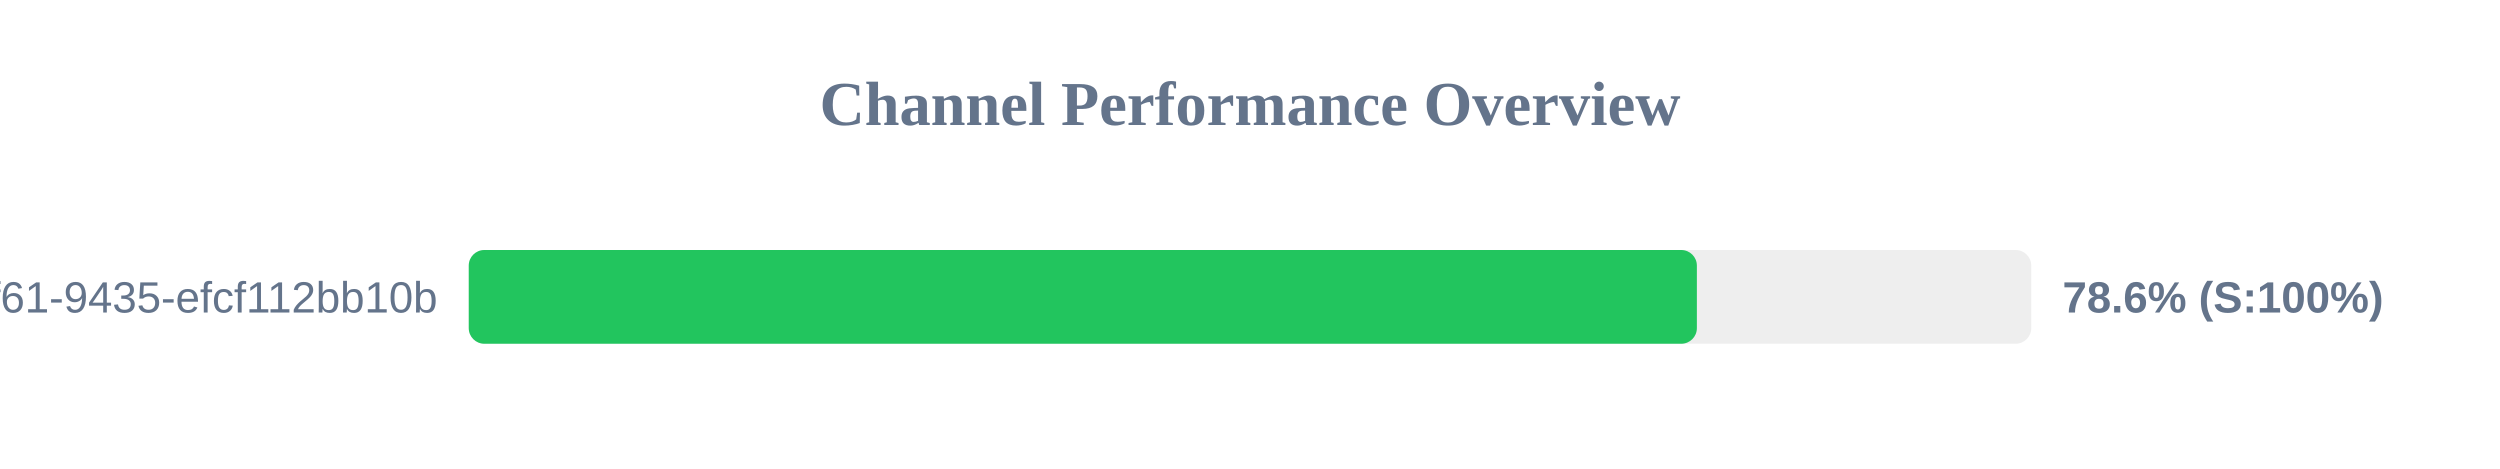
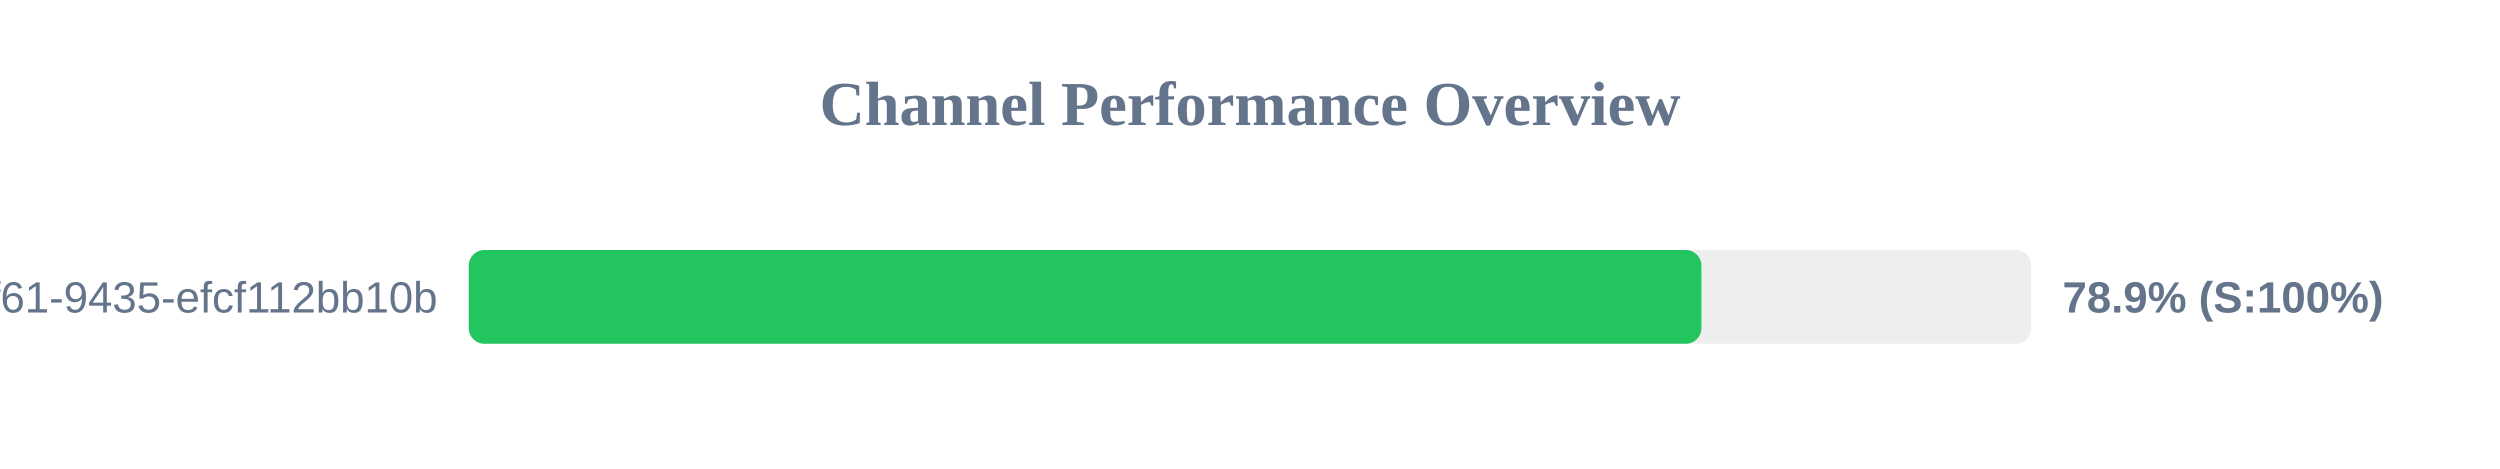
<svg xmlns="http://www.w3.org/2000/svg" width="800" height="150" version="1.1">
  <style>
        .row { font: 14px Arial; fill: #64748b; }
        .score { font: bold 14px Arial; fill: #64748b; }
    </style>
  <text x="400" y="40" text-anchor="middle" font-size="20px" font-weight="bold" fill="#64748b">Channel Performance Overview</text>
  <rect x="150" y="80" width="500" height="30" fill="#eee" rx="5" />
-   <rect x="150" y="80" width="393.0" height="30" fill="#22c55e" rx="5" />
+   <rect x="150" y="80" width="394.45" height="30" fill="#22c55e" rx="5" />
  <text x="140" y="100" text-anchor="end" class="row">?uuid=07c122ad-50b2-4f61-9435-efcf112bb10b</text>
-   <text x="660" y="100" text-anchor="start" class="score">78.6% (S:100%)</text>
+   <text x="660" y="100" text-anchor="start" class="score">78.9% (S:100%)</text>
</svg>
